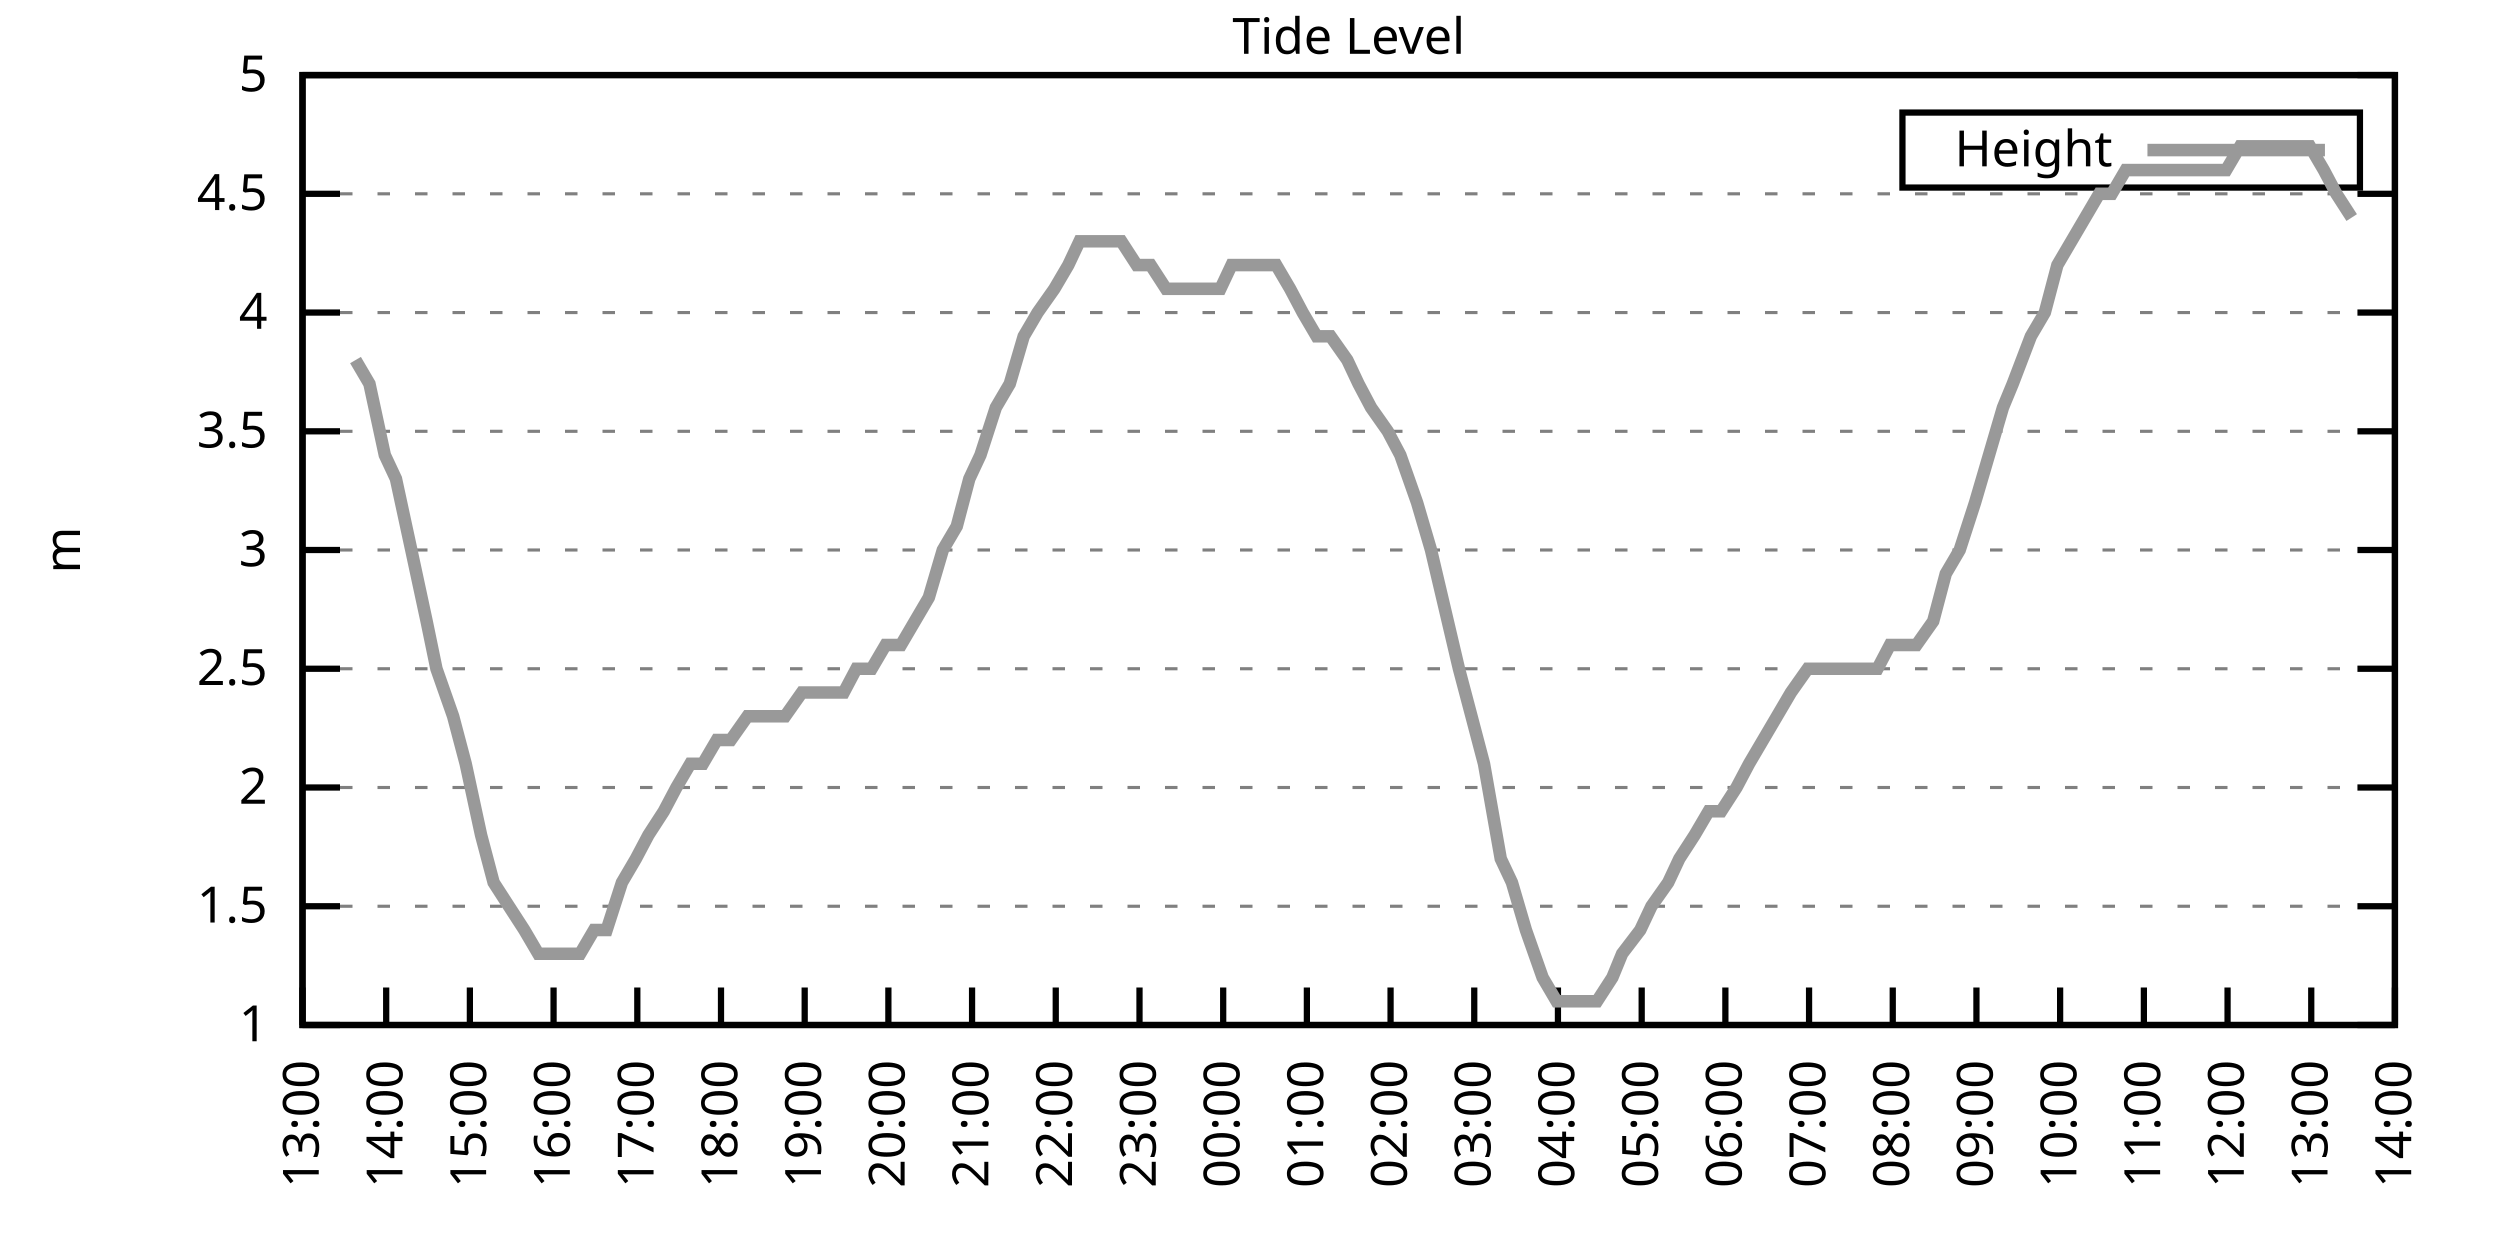
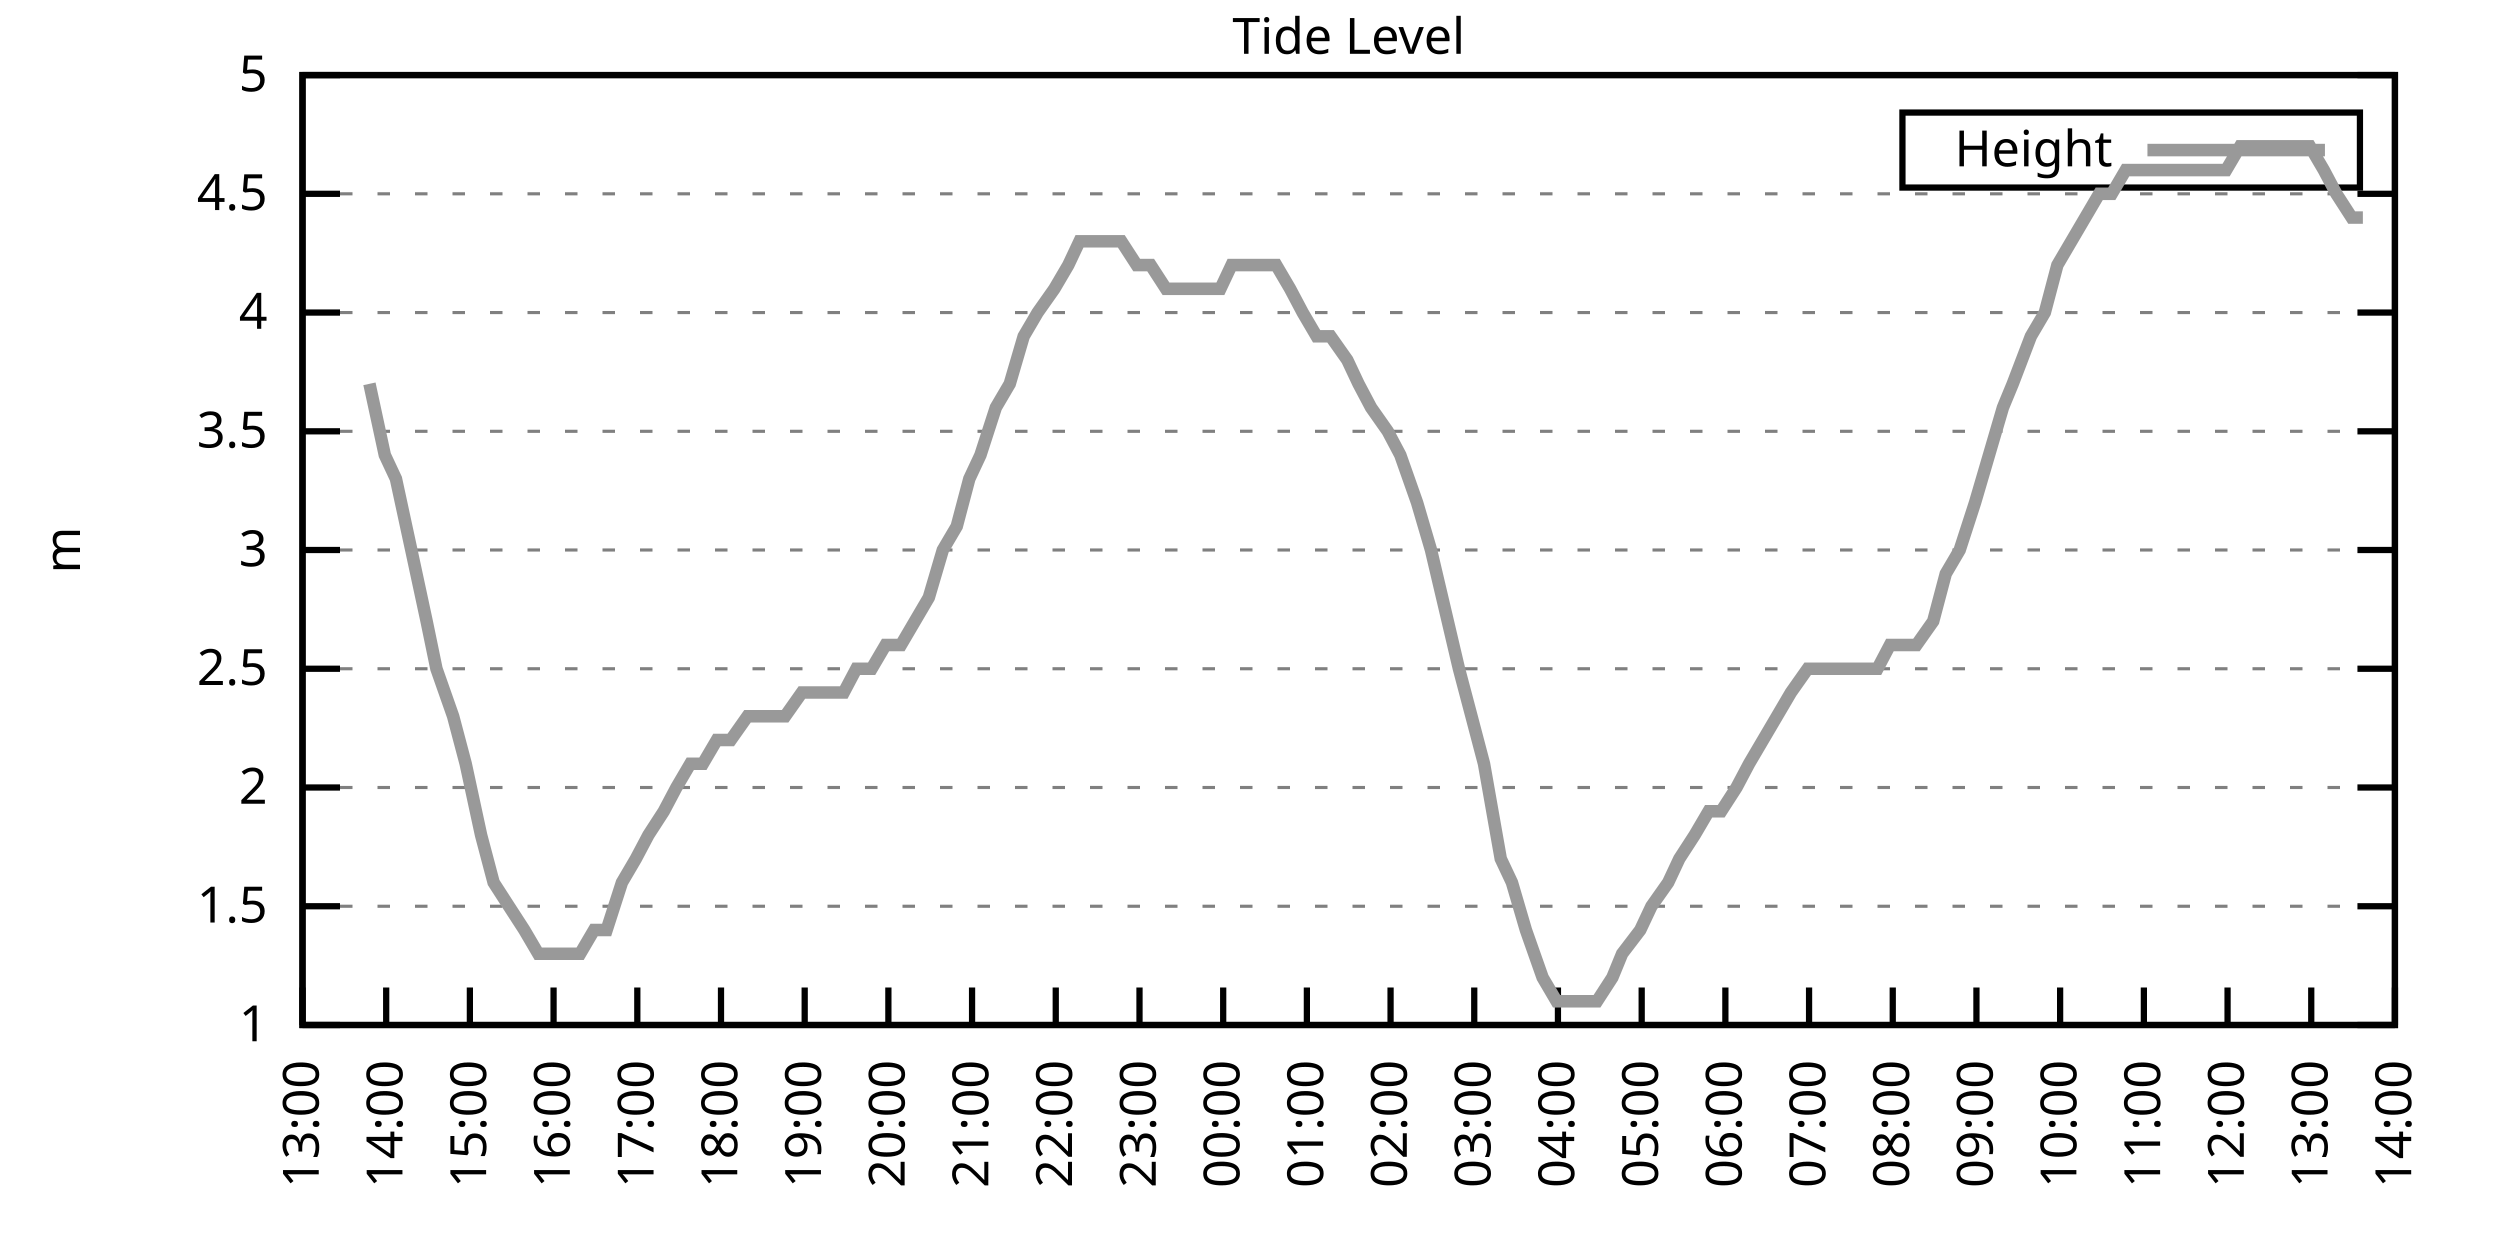
<svg xmlns="http://www.w3.org/2000/svg" xmlns:xlink="http://www.w3.org/1999/xlink" width="400" height="200" viewBox="0 0 400 200">
  <g id="gnuplot_canvas">
    <rect x="0" y="0" width="400" height="200" fill="none" />
    <defs>
      <circle id="gpDot" r="0.5" stroke-width="0.5" stroke="currentColor" />
      <path id="gpPt0" stroke-width="0.333" stroke="currentColor" d="M-1,0 h2 M0,-1 v2" />
      <path id="gpPt1" stroke-width="0.333" stroke="currentColor" d="M-1,-1 L1,1 M1,-1 L-1,1" />
      <path id="gpPt2" stroke-width="0.333" stroke="currentColor" d="M-1,0 L1,0 M0,-1 L0,1 M-1,-1 L1,1 M-1,1 L1,-1" />
      <rect id="gpPt3" stroke-width="0.333" stroke="currentColor" x="-1" y="-1" width="2" height="2" />
      <rect id="gpPt4" stroke-width="0.333" stroke="currentColor" fill="currentColor" x="-1" y="-1" width="2" height="2" />
      <circle id="gpPt5" stroke-width="0.333" stroke="currentColor" cx="0" cy="0" r="1" />
      <use xlink:href="#gpPt5" id="gpPt6" fill="currentColor" stroke="none" />
      <path id="gpPt7" stroke-width="0.333" stroke="currentColor" d="M0,-1.33 L-1.33,0.67 L1.33,0.67 z" />
      <use xlink:href="#gpPt7" id="gpPt8" fill="currentColor" stroke="none" />
      <use xlink:href="#gpPt7" id="gpPt9" stroke="currentColor" transform="rotate(180)" />
      <use xlink:href="#gpPt9" id="gpPt10" fill="currentColor" stroke="none" />
      <use xlink:href="#gpPt3" id="gpPt11" stroke="currentColor" transform="rotate(45)" />
      <use xlink:href="#gpPt11" id="gpPt12" fill="currentColor" stroke="none" />
      <path id="gpPt13" stroke-width="0.333" stroke="currentColor" d="M0,1.330 L1.265,0.411 L0.782,-1.067 L-0.782,-1.076 L-1.265,0.411 z" />
      <use xlink:href="#gpPt13" id="gpPt14" fill="currentColor" stroke="none" />
      <filter id="textbox" filterUnits="objectBoundingBox" x="0" y="0" height="1" width="1">
        <feFlood flood-color="white" flood-opacity="1" result="bgnd" />
        <feComposite in="SourceGraphic" in2="bgnd" operator="atop" />
      </filter>
      <filter id="greybox" filterUnits="objectBoundingBox" x="0" y="0" height="1" width="1">
        <feFlood flood-color="lightgrey" flood-opacity="1" result="grey" />
        <feComposite in="SourceGraphic" in2="grey" operator="atop" />
      </filter>
    </defs>
    <g fill="none" color="white" stroke="currentColor" stroke-width="1.00" stroke-linecap="butt" stroke-linejoin="miter">
</g>
    <g fill="none" color="black" stroke="currentColor" stroke-width="1.00" stroke-linecap="butt" stroke-linejoin="miter">
      <g stroke="none" shape-rendering="crispEdges">
        <polygon fill="rgb(255, 255, 255)" points="48.40,164.00 383.18,164.00 383.18,12.02 48.40,12.02 " />
      </g>
    </g>
    <g fill="none" color="black" stroke="currentColor" stroke-width="1.00" stroke-linecap="butt" stroke-linejoin="miter">
</g>
    <g fill="none" color="black" stroke="black" stroke-width="0.50" stroke-linecap="butt" stroke-linejoin="miter">
</g>
    <g fill="none" color="gray" stroke="currentColor" stroke-width="0.50" stroke-linecap="butt" stroke-linejoin="miter">
      <path stroke="gray" stroke-dasharray="2,4" class="gridline" d="M48.40,164.00 L383.19,164.00  " />
    </g>
    <g fill="none" color="gray" stroke="gray" stroke-width="1.00" stroke-linecap="butt" stroke-linejoin="miter">
</g>
    <g fill="none" color="black" stroke="currentColor" stroke-width="1.00" stroke-linecap="butt" stroke-linejoin="miter">
      <path stroke="black" d="M48.40,164.00 L54.40,164.00 M383.19,164.00 L377.19,164.00  " />
      <g transform="translate(42.80,166.60)" stroke="none" fill="black" font-family="Sans" font-size="8.00" text-anchor="end">
        <text>
          <tspan font-family="Sans"> 1</tspan>
        </text>
      </g>
    </g>
    <g fill="none" color="black" stroke="currentColor" stroke-width="1.00" stroke-linecap="butt" stroke-linejoin="miter">
</g>
    <g fill="none" color="black" stroke="black" stroke-width="0.50" stroke-linecap="butt" stroke-linejoin="miter">
</g>
    <g fill="none" color="gray" stroke="currentColor" stroke-width="0.50" stroke-linecap="butt" stroke-linejoin="miter">
      <path stroke="gray" stroke-dasharray="2,4" class="gridline" d="M48.40,145.00 L383.19,145.00  " />
    </g>
    <g fill="none" color="gray" stroke="gray" stroke-width="1.00" stroke-linecap="butt" stroke-linejoin="miter">
</g>
    <g fill="none" color="black" stroke="currentColor" stroke-width="1.00" stroke-linecap="butt" stroke-linejoin="miter">
      <path stroke="black" d="M48.40,145.00 L54.40,145.00 M383.19,145.00 L377.19,145.00  " />
      <g transform="translate(42.80,147.60)" stroke="none" fill="black" font-family="Sans" font-size="8.00" text-anchor="end">
        <text>
          <tspan font-family="Sans"> 1.5</tspan>
        </text>
      </g>
    </g>
    <g fill="none" color="black" stroke="currentColor" stroke-width="1.00" stroke-linecap="butt" stroke-linejoin="miter">
</g>
    <g fill="none" color="black" stroke="black" stroke-width="0.50" stroke-linecap="butt" stroke-linejoin="miter">
</g>
    <g fill="none" color="gray" stroke="currentColor" stroke-width="0.50" stroke-linecap="butt" stroke-linejoin="miter">
      <path stroke="gray" stroke-dasharray="2,4" class="gridline" d="M48.40,126.00 L383.19,126.00  " />
    </g>
    <g fill="none" color="gray" stroke="gray" stroke-width="1.00" stroke-linecap="butt" stroke-linejoin="miter">
</g>
    <g fill="none" color="black" stroke="currentColor" stroke-width="1.00" stroke-linecap="butt" stroke-linejoin="miter">
      <path stroke="black" d="M48.40,126.00 L54.40,126.00 M383.19,126.00 L377.19,126.00  " />
      <g transform="translate(42.80,128.60)" stroke="none" fill="black" font-family="Sans" font-size="8.00" text-anchor="end">
        <text>
          <tspan font-family="Sans"> 2</tspan>
        </text>
      </g>
    </g>
    <g fill="none" color="black" stroke="currentColor" stroke-width="1.00" stroke-linecap="butt" stroke-linejoin="miter">
</g>
    <g fill="none" color="black" stroke="black" stroke-width="0.50" stroke-linecap="butt" stroke-linejoin="miter">
</g>
    <g fill="none" color="gray" stroke="currentColor" stroke-width="0.50" stroke-linecap="butt" stroke-linejoin="miter">
      <path stroke="gray" stroke-dasharray="2,4" class="gridline" d="M48.40,107.00 L383.19,107.00  " />
    </g>
    <g fill="none" color="gray" stroke="gray" stroke-width="1.00" stroke-linecap="butt" stroke-linejoin="miter">
</g>
    <g fill="none" color="black" stroke="currentColor" stroke-width="1.00" stroke-linecap="butt" stroke-linejoin="miter">
      <path stroke="black" d="M48.40,107.00 L54.40,107.00 M383.19,107.00 L377.19,107.00  " />
      <g transform="translate(42.80,109.60)" stroke="none" fill="black" font-family="Sans" font-size="8.00" text-anchor="end">
        <text>
          <tspan font-family="Sans"> 2.5</tspan>
        </text>
      </g>
    </g>
    <g fill="none" color="black" stroke="currentColor" stroke-width="1.00" stroke-linecap="butt" stroke-linejoin="miter">
</g>
    <g fill="none" color="black" stroke="black" stroke-width="0.50" stroke-linecap="butt" stroke-linejoin="miter">
</g>
    <g fill="none" color="gray" stroke="currentColor" stroke-width="0.50" stroke-linecap="butt" stroke-linejoin="miter">
      <path stroke="gray" stroke-dasharray="2,4" class="gridline" d="M48.40,88.00 L383.19,88.00  " />
    </g>
    <g fill="none" color="gray" stroke="gray" stroke-width="1.00" stroke-linecap="butt" stroke-linejoin="miter">
</g>
    <g fill="none" color="black" stroke="currentColor" stroke-width="1.00" stroke-linecap="butt" stroke-linejoin="miter">
      <path stroke="black" d="M48.40,88.00 L54.40,88.00 M383.19,88.00 L377.19,88.00  " />
      <g transform="translate(42.80,90.60)" stroke="none" fill="black" font-family="Sans" font-size="8.00" text-anchor="end">
        <text>
          <tspan font-family="Sans"> 3</tspan>
        </text>
      </g>
    </g>
    <g fill="none" color="black" stroke="currentColor" stroke-width="1.00" stroke-linecap="butt" stroke-linejoin="miter">
</g>
    <g fill="none" color="black" stroke="black" stroke-width="0.50" stroke-linecap="butt" stroke-linejoin="miter">
</g>
    <g fill="none" color="gray" stroke="currentColor" stroke-width="0.50" stroke-linecap="butt" stroke-linejoin="miter">
      <path stroke="gray" stroke-dasharray="2,4" class="gridline" d="M48.40,69.01 L383.19,69.01  " />
    </g>
    <g fill="none" color="gray" stroke="gray" stroke-width="1.00" stroke-linecap="butt" stroke-linejoin="miter">
</g>
    <g fill="none" color="black" stroke="currentColor" stroke-width="1.00" stroke-linecap="butt" stroke-linejoin="miter">
      <path stroke="black" d="M48.40,69.01 L54.40,69.01 M383.19,69.01 L377.19,69.01  " />
      <g transform="translate(42.80,71.61)" stroke="none" fill="black" font-family="Sans" font-size="8.00" text-anchor="end">
        <text>
          <tspan font-family="Sans"> 3.5</tspan>
        </text>
      </g>
    </g>
    <g fill="none" color="black" stroke="currentColor" stroke-width="1.00" stroke-linecap="butt" stroke-linejoin="miter">
</g>
    <g fill="none" color="black" stroke="black" stroke-width="0.50" stroke-linecap="butt" stroke-linejoin="miter">
</g>
    <g fill="none" color="gray" stroke="currentColor" stroke-width="0.50" stroke-linecap="butt" stroke-linejoin="miter">
      <path stroke="gray" stroke-dasharray="2,4" class="gridline" d="M48.40,50.01 L383.19,50.01  " />
    </g>
    <g fill="none" color="gray" stroke="gray" stroke-width="1.00" stroke-linecap="butt" stroke-linejoin="miter">
</g>
    <g fill="none" color="black" stroke="currentColor" stroke-width="1.00" stroke-linecap="butt" stroke-linejoin="miter">
      <path stroke="black" d="M48.40,50.01 L54.40,50.01 M383.19,50.01 L377.19,50.01  " />
      <g transform="translate(42.80,52.61)" stroke="none" fill="black" font-family="Sans" font-size="8.00" text-anchor="end">
        <text>
          <tspan font-family="Sans"> 4</tspan>
        </text>
      </g>
    </g>
    <g fill="none" color="black" stroke="currentColor" stroke-width="1.00" stroke-linecap="butt" stroke-linejoin="miter">
</g>
    <g fill="none" color="black" stroke="black" stroke-width="0.50" stroke-linecap="butt" stroke-linejoin="miter">
</g>
    <g fill="none" color="gray" stroke="currentColor" stroke-width="0.50" stroke-linecap="butt" stroke-linejoin="miter">
      <path stroke="gray" stroke-dasharray="2,4" class="gridline" d="M48.40,31.01 L383.19,31.01  " />
    </g>
    <g fill="none" color="gray" stroke="gray" stroke-width="1.00" stroke-linecap="butt" stroke-linejoin="miter">
</g>
    <g fill="none" color="black" stroke="currentColor" stroke-width="1.00" stroke-linecap="butt" stroke-linejoin="miter">
      <path stroke="black" d="M48.40,31.01 L54.40,31.01 M383.19,31.01 L377.19,31.01  " />
      <g transform="translate(42.80,33.61)" stroke="none" fill="black" font-family="Sans" font-size="8.00" text-anchor="end">
        <text>
          <tspan font-family="Sans"> 4.5</tspan>
        </text>
      </g>
    </g>
    <g fill="none" color="black" stroke="currentColor" stroke-width="1.00" stroke-linecap="butt" stroke-linejoin="miter">
</g>
    <g fill="none" color="black" stroke="black" stroke-width="0.50" stroke-linecap="butt" stroke-linejoin="miter">
</g>
    <g fill="none" color="gray" stroke="currentColor" stroke-width="0.50" stroke-linecap="butt" stroke-linejoin="miter">
      <path stroke="gray" stroke-dasharray="2,4" class="gridline" d="M48.40,12.01 L383.19,12.01  " />
    </g>
    <g fill="none" color="gray" stroke="gray" stroke-width="1.00" stroke-linecap="butt" stroke-linejoin="miter">
</g>
    <g fill="none" color="black" stroke="currentColor" stroke-width="1.00" stroke-linecap="butt" stroke-linejoin="miter">
      <path stroke="black" d="M48.40,12.01 L54.40,12.01 M383.19,12.01 L377.19,12.01  " />
      <g transform="translate(42.80,14.61)" stroke="none" fill="black" font-family="Sans" font-size="8.00" text-anchor="end">
        <text>
          <tspan font-family="Sans"> 5</tspan>
        </text>
      </g>
    </g>
    <g fill="none" color="black" stroke="currentColor" stroke-width="1.00" stroke-linecap="butt" stroke-linejoin="miter">
      <path stroke="black" d="M48.40,164.00 L48.40,158.00  " />
      <g transform="translate(51.00,169.60) rotate(270.00)" stroke="none" fill="black" font-family="Sans" font-size="8.00" text-anchor="end">
        <text>
          <tspan font-family="Sans">13:00</tspan>
        </text>
      </g>
    </g>
    <g fill="none" color="black" stroke="currentColor" stroke-width="1.00" stroke-linecap="butt" stroke-linejoin="miter">
      <path stroke="black" d="M61.79,164.00 L61.79,158.00  " />
      <g transform="translate(64.39,169.60) rotate(270.00)" stroke="none" fill="black" font-family="Sans" font-size="8.00" text-anchor="end">
        <text>
          <tspan font-family="Sans">14:00</tspan>
        </text>
      </g>
    </g>
    <g fill="none" color="black" stroke="currentColor" stroke-width="1.00" stroke-linecap="butt" stroke-linejoin="miter">
      <path stroke="black" d="M75.18,164.00 L75.18,158.00  " />
      <g transform="translate(77.78,169.60) rotate(270.00)" stroke="none" fill="black" font-family="Sans" font-size="8.00" text-anchor="end">
        <text>
          <tspan font-family="Sans">15:00</tspan>
        </text>
      </g>
    </g>
    <g fill="none" color="black" stroke="currentColor" stroke-width="1.00" stroke-linecap="butt" stroke-linejoin="miter">
      <path stroke="black" d="M88.57,164.00 L88.57,158.00  " />
      <g transform="translate(91.17,169.60) rotate(270.00)" stroke="none" fill="black" font-family="Sans" font-size="8.00" text-anchor="end">
        <text>
          <tspan font-family="Sans">16:00</tspan>
        </text>
      </g>
    </g>
    <g fill="none" color="black" stroke="currentColor" stroke-width="1.00" stroke-linecap="butt" stroke-linejoin="miter">
      <path stroke="black" d="M101.97,164.00 L101.97,158.00  " />
      <g transform="translate(104.57,169.60) rotate(270.00)" stroke="none" fill="black" font-family="Sans" font-size="8.00" text-anchor="end">
        <text>
          <tspan font-family="Sans">17:00</tspan>
        </text>
      </g>
    </g>
    <g fill="none" color="black" stroke="currentColor" stroke-width="1.00" stroke-linecap="butt" stroke-linejoin="miter">
      <path stroke="black" d="M115.36,164.00 L115.36,158.00  " />
      <g transform="translate(117.96,169.60) rotate(270.00)" stroke="none" fill="black" font-family="Sans" font-size="8.00" text-anchor="end">
        <text>
          <tspan font-family="Sans">18:00</tspan>
        </text>
      </g>
    </g>
    <g fill="none" color="black" stroke="currentColor" stroke-width="1.00" stroke-linecap="butt" stroke-linejoin="miter">
      <path stroke="black" d="M128.75,164.00 L128.75,158.00  " />
      <g transform="translate(131.35,169.60) rotate(270.00)" stroke="none" fill="black" font-family="Sans" font-size="8.00" text-anchor="end">
        <text>
          <tspan font-family="Sans">19:00</tspan>
        </text>
      </g>
    </g>
    <g fill="none" color="black" stroke="currentColor" stroke-width="1.00" stroke-linecap="butt" stroke-linejoin="miter">
      <path stroke="black" d="M142.14,164.00 L142.14,158.00  " />
      <g transform="translate(144.74,169.60) rotate(270.00)" stroke="none" fill="black" font-family="Sans" font-size="8.00" text-anchor="end">
        <text>
          <tspan font-family="Sans">20:00</tspan>
        </text>
      </g>
    </g>
    <g fill="none" color="black" stroke="currentColor" stroke-width="1.00" stroke-linecap="butt" stroke-linejoin="miter">
      <path stroke="black" d="M155.53,164.00 L155.53,158.00  " />
      <g transform="translate(158.13,169.60) rotate(270.00)" stroke="none" fill="black" font-family="Sans" font-size="8.00" text-anchor="end">
        <text>
          <tspan font-family="Sans">21:00</tspan>
        </text>
      </g>
    </g>
    <g fill="none" color="black" stroke="currentColor" stroke-width="1.00" stroke-linecap="butt" stroke-linejoin="miter">
      <path stroke="black" d="M168.92,164.00 L168.92,158.00  " />
      <g transform="translate(171.52,169.60) rotate(270.00)" stroke="none" fill="black" font-family="Sans" font-size="8.00" text-anchor="end">
        <text>
          <tspan font-family="Sans">22:00</tspan>
        </text>
      </g>
    </g>
    <g fill="none" color="black" stroke="currentColor" stroke-width="1.00" stroke-linecap="butt" stroke-linejoin="miter">
      <path stroke="black" d="M182.32,164.00 L182.32,158.00  " />
      <g transform="translate(184.92,169.60) rotate(270.00)" stroke="none" fill="black" font-family="Sans" font-size="8.00" text-anchor="end">
        <text>
          <tspan font-family="Sans">23:00</tspan>
        </text>
      </g>
    </g>
    <g fill="none" color="black" stroke="currentColor" stroke-width="1.00" stroke-linecap="butt" stroke-linejoin="miter">
      <path stroke="black" d="M195.71,164.00 L195.71,158.00  " />
      <g transform="translate(198.31,169.60) rotate(270.00)" stroke="none" fill="black" font-family="Sans" font-size="8.00" text-anchor="end">
        <text>
          <tspan font-family="Sans">00:00</tspan>
        </text>
      </g>
    </g>
    <g fill="none" color="black" stroke="currentColor" stroke-width="1.00" stroke-linecap="butt" stroke-linejoin="miter">
      <path stroke="black" d="M209.10,164.00 L209.10,158.00  " />
      <g transform="translate(211.70,169.60) rotate(270.00)" stroke="none" fill="black" font-family="Sans" font-size="8.00" text-anchor="end">
        <text>
          <tspan font-family="Sans">01:00</tspan>
        </text>
      </g>
    </g>
    <g fill="none" color="black" stroke="currentColor" stroke-width="1.00" stroke-linecap="butt" stroke-linejoin="miter">
      <path stroke="black" d="M222.49,164.00 L222.49,158.00  " />
      <g transform="translate(225.09,169.60) rotate(270.00)" stroke="none" fill="black" font-family="Sans" font-size="8.00" text-anchor="end">
        <text>
          <tspan font-family="Sans">02:00</tspan>
        </text>
      </g>
    </g>
    <g fill="none" color="black" stroke="currentColor" stroke-width="1.00" stroke-linecap="butt" stroke-linejoin="miter">
      <path stroke="black" d="M235.88,164.00 L235.88,158.00  " />
      <g transform="translate(238.48,169.60) rotate(270.00)" stroke="none" fill="black" font-family="Sans" font-size="8.00" text-anchor="end">
        <text>
          <tspan font-family="Sans">03:00</tspan>
        </text>
      </g>
    </g>
    <g fill="none" color="black" stroke="currentColor" stroke-width="1.00" stroke-linecap="butt" stroke-linejoin="miter">
      <path stroke="black" d="M249.27,164.00 L249.27,158.00  " />
      <g transform="translate(251.87,169.60) rotate(270.00)" stroke="none" fill="black" font-family="Sans" font-size="8.00" text-anchor="end">
        <text>
          <tspan font-family="Sans">04:00</tspan>
        </text>
      </g>
    </g>
    <g fill="none" color="black" stroke="currentColor" stroke-width="1.00" stroke-linecap="butt" stroke-linejoin="miter">
      <path stroke="black" d="M262.67,164.00 L262.67,158.00  " />
      <g transform="translate(265.27,169.60) rotate(270.00)" stroke="none" fill="black" font-family="Sans" font-size="8.00" text-anchor="end">
        <text>
          <tspan font-family="Sans">05:00</tspan>
        </text>
      </g>
    </g>
    <g fill="none" color="black" stroke="currentColor" stroke-width="1.00" stroke-linecap="butt" stroke-linejoin="miter">
      <path stroke="black" d="M276.06,164.00 L276.06,158.00  " />
      <g transform="translate(278.66,169.60) rotate(270.00)" stroke="none" fill="black" font-family="Sans" font-size="8.00" text-anchor="end">
        <text>
          <tspan font-family="Sans">06:00</tspan>
        </text>
      </g>
    </g>
    <g fill="none" color="black" stroke="currentColor" stroke-width="1.00" stroke-linecap="butt" stroke-linejoin="miter">
      <path stroke="black" d="M289.45,164.00 L289.45,158.00  " />
      <g transform="translate(292.05,169.60) rotate(270.00)" stroke="none" fill="black" font-family="Sans" font-size="8.00" text-anchor="end">
        <text>
          <tspan font-family="Sans">07:00</tspan>
        </text>
      </g>
    </g>
    <g fill="none" color="black" stroke="currentColor" stroke-width="1.00" stroke-linecap="butt" stroke-linejoin="miter">
      <path stroke="black" d="M302.84,164.00 L302.84,158.00  " />
      <g transform="translate(305.44,169.60) rotate(270.00)" stroke="none" fill="black" font-family="Sans" font-size="8.00" text-anchor="end">
        <text>
          <tspan font-family="Sans">08:00</tspan>
        </text>
      </g>
    </g>
    <g fill="none" color="black" stroke="currentColor" stroke-width="1.00" stroke-linecap="butt" stroke-linejoin="miter">
      <path stroke="black" d="M316.23,164.00 L316.23,158.00  " />
      <g transform="translate(318.83,169.60) rotate(270.00)" stroke="none" fill="black" font-family="Sans" font-size="8.00" text-anchor="end">
        <text>
          <tspan font-family="Sans">09:00</tspan>
        </text>
      </g>
    </g>
    <g fill="none" color="black" stroke="currentColor" stroke-width="1.00" stroke-linecap="butt" stroke-linejoin="miter">
      <path stroke="black" d="M329.62,164.00 L329.62,158.00  " />
      <g transform="translate(332.22,169.60) rotate(270.00)" stroke="none" fill="black" font-family="Sans" font-size="8.00" text-anchor="end">
        <text>
          <tspan font-family="Sans">10:00</tspan>
        </text>
      </g>
    </g>
    <g fill="none" color="black" stroke="currentColor" stroke-width="1.00" stroke-linecap="butt" stroke-linejoin="miter">
      <path stroke="black" d="M343.02,164.00 L343.02,158.00  " />
      <g transform="translate(345.62,169.60) rotate(270.00)" stroke="none" fill="black" font-family="Sans" font-size="8.00" text-anchor="end">
        <text>
          <tspan font-family="Sans">11:00</tspan>
        </text>
      </g>
    </g>
    <g fill="none" color="black" stroke="currentColor" stroke-width="1.00" stroke-linecap="butt" stroke-linejoin="miter">
      <path stroke="black" d="M356.41,164.00 L356.41,158.00  " />
      <g transform="translate(359.01,169.60) rotate(270.00)" stroke="none" fill="black" font-family="Sans" font-size="8.00" text-anchor="end">
        <text>
          <tspan font-family="Sans">12:00</tspan>
        </text>
      </g>
    </g>
    <g fill="none" color="black" stroke="currentColor" stroke-width="1.00" stroke-linecap="butt" stroke-linejoin="miter">
      <path stroke="black" d="M369.80,164.00 L369.80,158.00  " />
      <g transform="translate(372.40,169.60) rotate(270.00)" stroke="none" fill="black" font-family="Sans" font-size="8.00" text-anchor="end">
        <text>
          <tspan font-family="Sans">13:00</tspan>
        </text>
      </g>
    </g>
    <g fill="none" color="black" stroke="currentColor" stroke-width="1.00" stroke-linecap="butt" stroke-linejoin="miter">
      <path stroke="black" d="M383.19,164.00 L383.19,158.00  " />
      <g transform="translate(385.79,169.60) rotate(270.00)" stroke="none" fill="black" font-family="Sans" font-size="8.00" text-anchor="end">
        <text>
          <tspan font-family="Sans">14:00</tspan>
        </text>
      </g>
    </g>
    <g fill="none" color="black" stroke="currentColor" stroke-width="1.00" stroke-linecap="butt" stroke-linejoin="miter">
</g>
    <g fill="none" color="black" stroke="currentColor" stroke-width="1.00" stroke-linecap="butt" stroke-linejoin="miter">
      <path stroke="black" d="M48.40,12.01 L48.40,164.00 L383.19,164.00 L383.19,12.01 L48.40,12.01 Z  " />
    </g>
    <g fill="none" color="black" stroke="currentColor" stroke-width="1.00" stroke-linecap="butt" stroke-linejoin="miter">
</g>
    <g fill="none" color="black" stroke="currentColor" stroke-width="1.00" stroke-linecap="butt" stroke-linejoin="miter">
      <path stroke="black" d="M304.39,30.01 L304.39,18.01 L377.59,18.01 L377.59,30.01 L304.39,30.01 Z  " />
    </g>
    <g id="Tide_level_plot_1">
      <g fill="none" color="white" stroke="black" stroke-width="2.00" stroke-linecap="butt" stroke-linejoin="miter">
</g>
      <g fill="none" color="black" stroke="currentColor" stroke-width="2.00" stroke-linecap="butt" stroke-linejoin="miter">
        <g transform="translate(337.99,26.61)" stroke="none" fill="black" font-family="Sans" font-size="8.00" text-anchor="end">
          <text>
            <tspan font-family="Sans">Height</tspan>
          </text>
        </g>
      </g>
      <g fill="none" color="black" stroke="currentColor" stroke-width="2.00" stroke-linecap="butt" stroke-linejoin="miter">
-         <path stroke="rgb(153, 153, 153)" d="M343.59,24.01 L371.99,24.01 M56.88,57.61 L59.11,61.41 L61.57,72.81 L63.35,76.61 L65.81,88.00 L68.26,99.40   L69.83,107.00 L72.50,114.60 L74.51,122.20 L76.97,133.60 L78.98,141.20 L81.43,145.00 L83.89,148.80 L86.12,152.60   L88.35,152.60 L90.36,152.60 L92.82,152.60 L95.05,148.80 L97.06,148.80 L99.51,141.20 L101.74,137.40 L103.75,133.60   L106.21,129.80 L108.22,126.00 L110.45,122.20 L112.46,122.20 L114.69,118.40 L116.92,118.40 L119.60,114.60 L121.83,114.60   L124.06,114.60 L125.62,114.60 L128.30,110.80 L130.54,110.80 L132.77,110.80 L135.00,110.80 L137.01,107.00 L139.46,107.00   L141.69,103.20 L144.15,103.20 L146.38,99.40 L148.61,95.60 L150.85,88.00 L153.08,84.21 L155.09,76.61 L156.87,72.81   L159.33,65.21 L161.56,61.41 L163.79,53.81 L166.02,50.01 L168.70,46.21 L170.93,42.41 L172.72,38.61 L174.95,38.61   L177.18,38.61 L179.41,38.61 L181.87,42.41 L184.10,42.41 L186.56,46.21 L188.57,46.21 L190.57,46.21 L192.58,46.21   L195.26,46.21 L197.05,42.41 L199.50,42.41 L201.73,42.41 L204.19,42.41 L206.42,46.21 L208.43,50.01 L210.66,53.81   L212.89,53.81 L215.57,57.61 L217.36,61.41 L219.37,65.21 L222.04,69.01 L224.05,72.81 L226.73,80.41 L228.96,88.00   L230.75,95.60 L233.43,107.00 L235.44,114.60 L237.44,122.20 L240.12,137.40 L241.91,141.20 L244.14,148.80 L246.82,156.40   L249.05,160.20 L250.61,160.20 L252.62,160.20 L255.52,160.20 L257.98,156.40 L259.54,152.60 L262.44,148.80 L264.23,145.00   L266.91,141.20 L268.69,137.40 L271.15,133.60 L273.38,129.80 L275.39,129.80 L277.84,126.00 L279.85,122.20 L284.32,114.60   L286.55,110.80 L289.23,107.00 L291.46,107.00 L293.69,107.00 L295.70,107.00 L297.71,107.00 L300.39,107.00 L302.39,103.20   L304.63,103.20 L306.63,103.20 L309.31,99.40 L311.32,91.80 L313.55,88.00 L316.01,80.41 L318.24,72.81 L320.47,65.21   L322.04,61.41 L324.94,53.81 L327.17,50.01 L329.18,42.41 L331.41,38.61 L333.64,34.81 L335.87,31.01 L337.88,31.01   L340.11,27.21 L342.35,27.21 L344.58,27.21 L347.03,27.21 L349.04,27.21 L351.72,27.21 L353.95,27.21 L356.18,27.21   L358.42,23.41 L360.42,23.41 L362.66,23.41 L364.89,23.41 L366.90,23.41 L369.58,23.41 L371.81,27.21 L373.82,31.01   L376.27,34.81  " />
+         <path stroke="rgb(153, 153, 153)" d="M343.59,24.01 L371.99,24.01 M59.11,61.41 L61.57,72.81 L63.35,76.61 L65.81,88.00 L68.26,99.40 L69.83,107.00   L72.50,114.60 L74.51,122.20 L76.97,133.60 L78.98,141.20 L81.43,145.00 L83.89,148.80 L86.12,152.60 L88.35,152.60   L90.36,152.60 L92.82,152.60 L95.05,148.80 L97.06,148.80 L99.51,141.20 L101.74,137.40 L103.75,133.60 L106.21,129.80   L108.22,126.00 L110.45,122.20 L112.46,122.20 L114.69,118.40 L116.92,118.40 L119.60,114.60 L121.83,114.60 L124.06,114.60   L125.62,114.60 L128.30,110.80 L130.54,110.80 L132.77,110.80 L135.00,110.80 L137.01,107.00 L139.46,107.00 L141.69,103.20   L144.15,103.20 L146.38,99.40 L148.61,95.60 L150.85,88.00 L153.08,84.21 L155.09,76.61 L156.87,72.81 L159.33,65.21   L161.56,61.41 L163.79,53.81 L166.02,50.01 L168.70,46.21 L170.93,42.41 L172.72,38.61 L174.95,38.61 L177.18,38.61   L179.41,38.61 L181.87,42.41 L184.10,42.41 L186.56,46.21 L188.57,46.21 L190.57,46.21 L192.58,46.21 L195.26,46.21   L197.05,42.41 L199.50,42.41 L201.73,42.41 L204.19,42.41 L206.42,46.21 L208.43,50.01 L210.66,53.81 L212.89,53.81   L215.57,57.61 L217.36,61.41 L219.37,65.21 L222.04,69.01 L224.05,72.81 L226.73,80.41 L228.96,88.00 L230.75,95.60   L233.43,107.00 L235.44,114.60 L237.44,122.20 L240.12,137.40 L241.91,141.20 L244.14,148.80 L246.82,156.40 L249.05,160.20   L250.61,160.20 L252.62,160.20 L255.52,160.20 L257.98,156.40 L259.54,152.60 L262.44,148.80 L264.23,145.00 L266.91,141.20   L268.69,137.40 L271.15,133.60 L273.38,129.80 L275.39,129.80 L277.84,126.00 L279.85,122.20 L284.32,114.60 L286.55,110.80   L289.23,107.00 L291.46,107.00 L293.69,107.00 L295.70,107.00 L297.71,107.00 L300.39,107.00 L302.39,103.20 L304.63,103.20   L306.63,103.20 L309.31,99.40 L311.32,91.80 L313.55,88.00 L316.01,80.41 L318.24,72.81 L320.47,65.21 L322.04,61.41   L324.94,53.81 L327.17,50.01 L329.18,42.41 L331.41,38.61 L333.64,34.81 L335.87,31.01 L337.88,31.01 L340.11,27.21   L342.35,27.21 L344.58,27.21 L347.03,27.21 L349.04,27.21 L351.72,27.21 L353.95,27.21 L356.18,27.21 L358.42,23.41   L360.42,23.41 L362.66,23.41 L364.89,23.41 L366.90,23.41 L369.58,23.41 L371.81,27.21 L373.82,31.01 L376.27,34.81   L378.06,34.81  " />
      </g>
    </g>
    <g fill="none" color="black" stroke="currentColor" stroke-width="2.00" stroke-linecap="butt" stroke-linejoin="miter">
</g>
    <g fill="none" color="black" stroke="black" stroke-width="1.00" stroke-linecap="butt" stroke-linejoin="miter">
</g>
    <g fill="none" color="black" stroke="currentColor" stroke-width="1.00" stroke-linecap="butt" stroke-linejoin="miter">
      <path stroke="black" d="M48.40,12.01 L48.40,164.00 L383.19,164.00 L383.19,12.01 L48.40,12.01 Z  " />
      <g transform="translate(12.80,88.01) rotate(270.00)" stroke="none" fill="black" font-family="Sans" font-size="8.00" text-anchor="middle">
        <text>
          <tspan font-family="Sans">m</tspan>
        </text>
      </g>
    </g>
    <g fill="none" color="black" stroke="currentColor" stroke-width="1.00" stroke-linecap="butt" stroke-linejoin="miter">
</g>
    <g fill="none" color="black" stroke="currentColor" stroke-width="1.00" stroke-linecap="butt" stroke-linejoin="miter">
      <g transform="translate(215.79,8.61)" stroke="none" fill="black" font-family="Sans" font-size="8.00" text-anchor="middle">
        <text>
          <tspan font-family="Sans">Tide Level</tspan>
        </text>
      </g>
    </g>
    <g fill="none" color="black" stroke="currentColor" stroke-width="1.00" stroke-linecap="butt" stroke-linejoin="miter">
</g>
  </g>
</svg>
